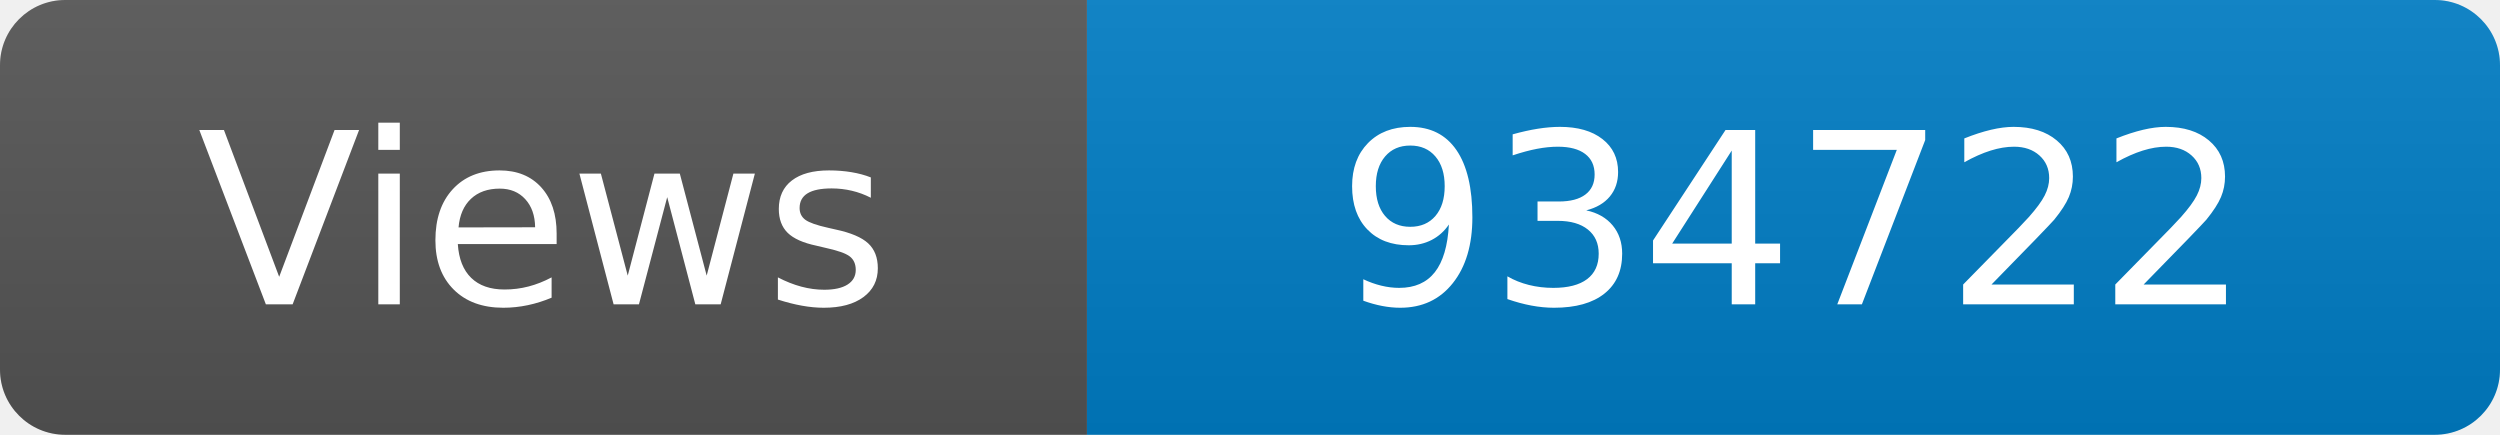
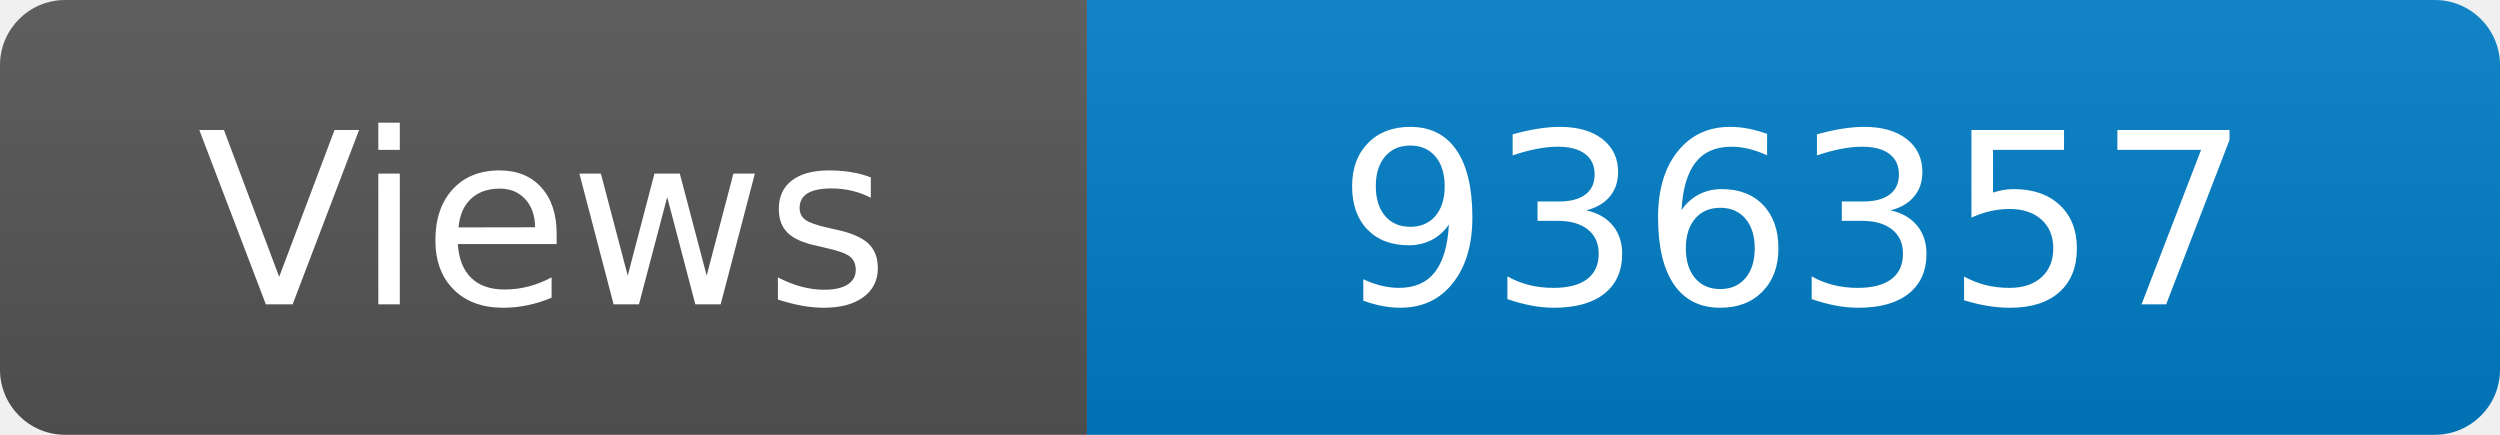
<svg xmlns="http://www.w3.org/2000/svg" width="115" height="20" role="img" aria-label="Maintained?: yes">
  <linearGradient id="s" x2="0" y2="100%">
    <stop offset="0" stop-color="#bbb" stop-opacity=".1" />
    <stop offset="1" stop-opacity=".1" />
  </linearGradient>
  <clipPath id="r">
    <rect width="115" height="20" rx="3" fill="#fff" />
  </clipPath>
  <g clip-path="url(#r)">
    <rect width="50" height="20" fill="#555" />
    <rect x="50" width="160" height="20" fill="#007ec6" />
    <rect width="115" height="20" fill="url(#s)" />
  </g>
  <g fill="#fff" text-anchor="middle" font-family="Verdana,Geneva,DejaVu Sans,sans-serif" font-size="110">
    <text x="250" y="140" transform="scale(.1)" fill="#fff">Views</text>
-     <text x="825" y="140" transform="scale(.1)" fill="#fff">934722</text>
+     <text x="825" y="140" transform="scale(.1)" fill="#fff">936357</text>
  </g>
</svg>
